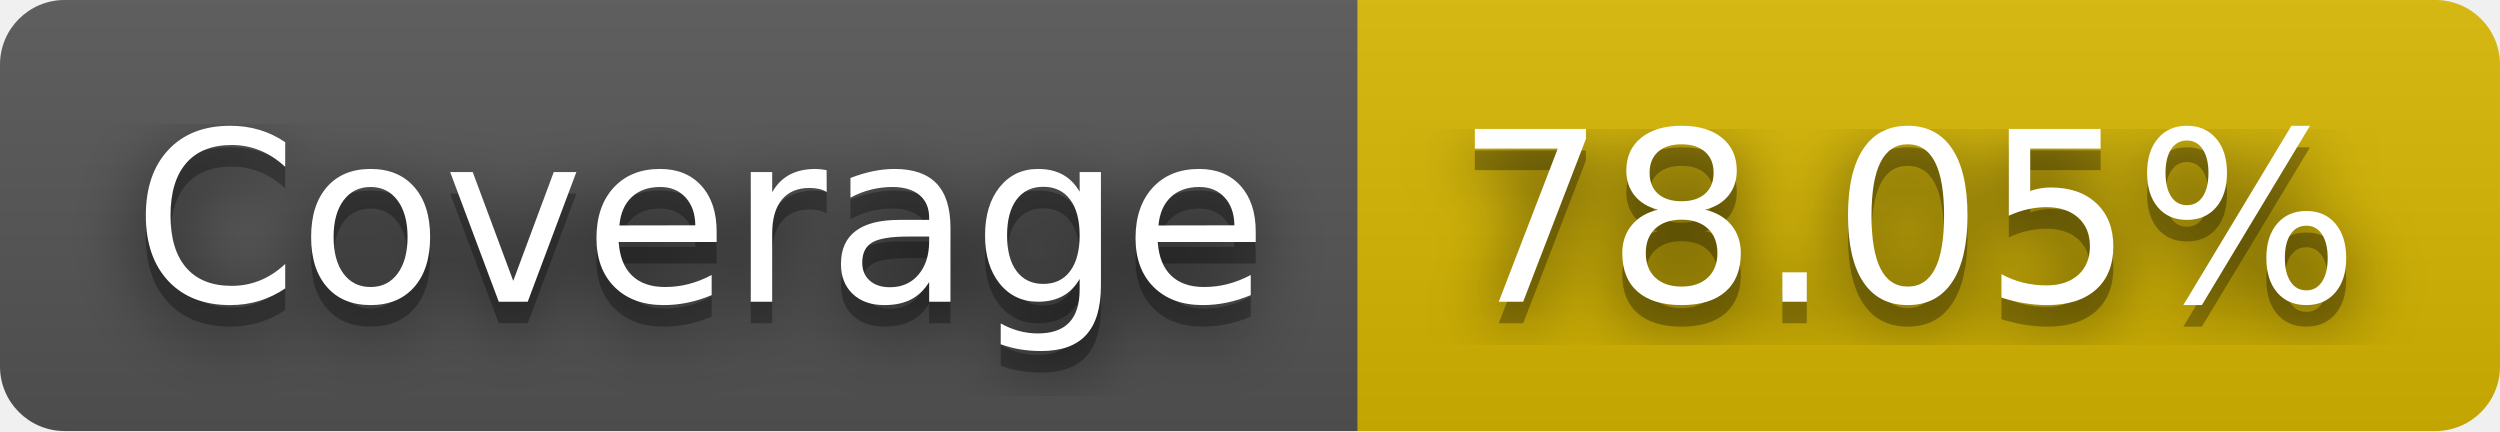
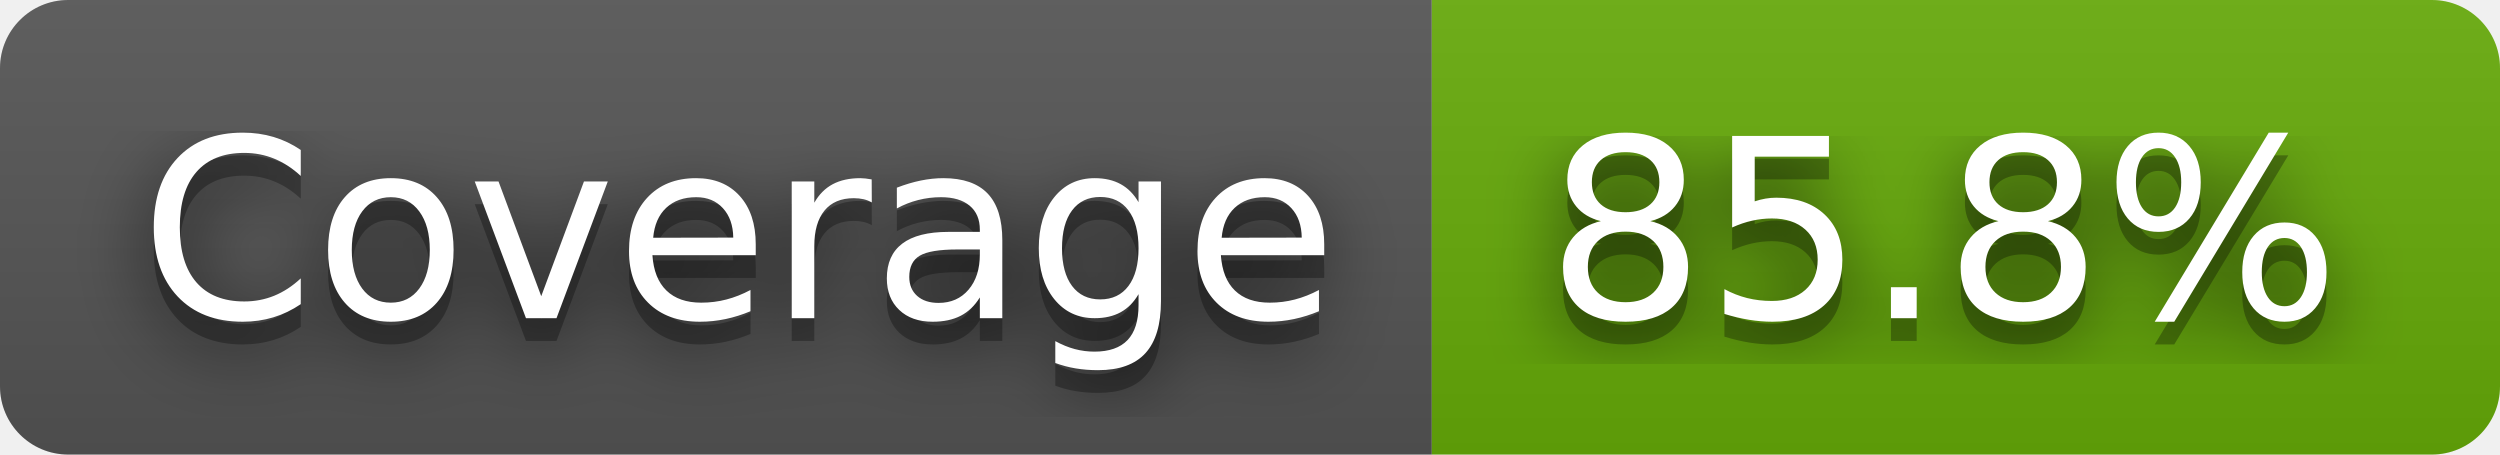
- <svg xmlns="http://www.w3.org/2000/svg" width="116" height="20" role="img" aria-label="Coverage: 78.05%">
+ <svg xmlns="http://www.w3.org/2000/svg" width="110" height="20" role="img" aria-label="Coverage: 85.8%">
  <filter id="blur">
    <feGaussianBlur stdDeviation="16" />
  </filter>
  <linearGradient id="s" x2="0" y2="100%">
    <stop offset="0" stop-color="#bbb" stop-opacity=".1" />
    <stop offset="1" stop-opacity=".1" />
  </linearGradient>
  <clipPath id="r">
-     <rect width="116" height="20" rx="3" />
+     <rect width="110" height="20" rx="3" />
  </clipPath>
  <g clip-path="url(#r)">
    <rect width="63" height="20" fill="#555" />
-     <rect x="63" width="53" height="20" fill="#d8b800" />
-     <rect width="116" height="20" fill="url(#s)" />
+     <rect x="63" width="47" height="20" fill="#67ac09" />
+     <rect width="110" height="20" fill="url(#s)" />
  </g>
  <g fill="#fff" text-anchor="middle" font-family="Verdana,Geneva,DejaVu Sans,sans-serif" text-rendering="geometricPrecision" font-size="110">
    <g transform="scale(.1)">
      <g aria-hidden="true" fill="#010101">
        <text x="325" y="150" fill-opacity=".8" filter="url(#blur)" textLength="530">Coverage</text>
        <text x="325" y="150" fill-opacity=".3" textLength="530">Coverage</text>
      </g>
      <text x="325" y="140" textLength="530">Coverage</text>
    </g>
    <g transform="scale(.1)">
      <g aria-hidden="true" fill="#010101">
-         <text x="885" y="150" fill-opacity=".8" filter="url(#blur)" textLength="430">78.05%</text>
-         <text x="885" y="150" fill-opacity=".3" textLength="430">78.05%</text>
+         <text x="855" y="150" fill-opacity=".8" filter="url(#blur)" textLength="370">85.8%</text>
+         <text x="855" y="150" fill-opacity=".3" textLength="370">85.8%</text>
      </g>
-       <text x="885" y="140" textLength="430">78.05%</text>
+       <text x="855" y="140" textLength="370">85.8%</text>
    </g>
  </g>
</svg>
